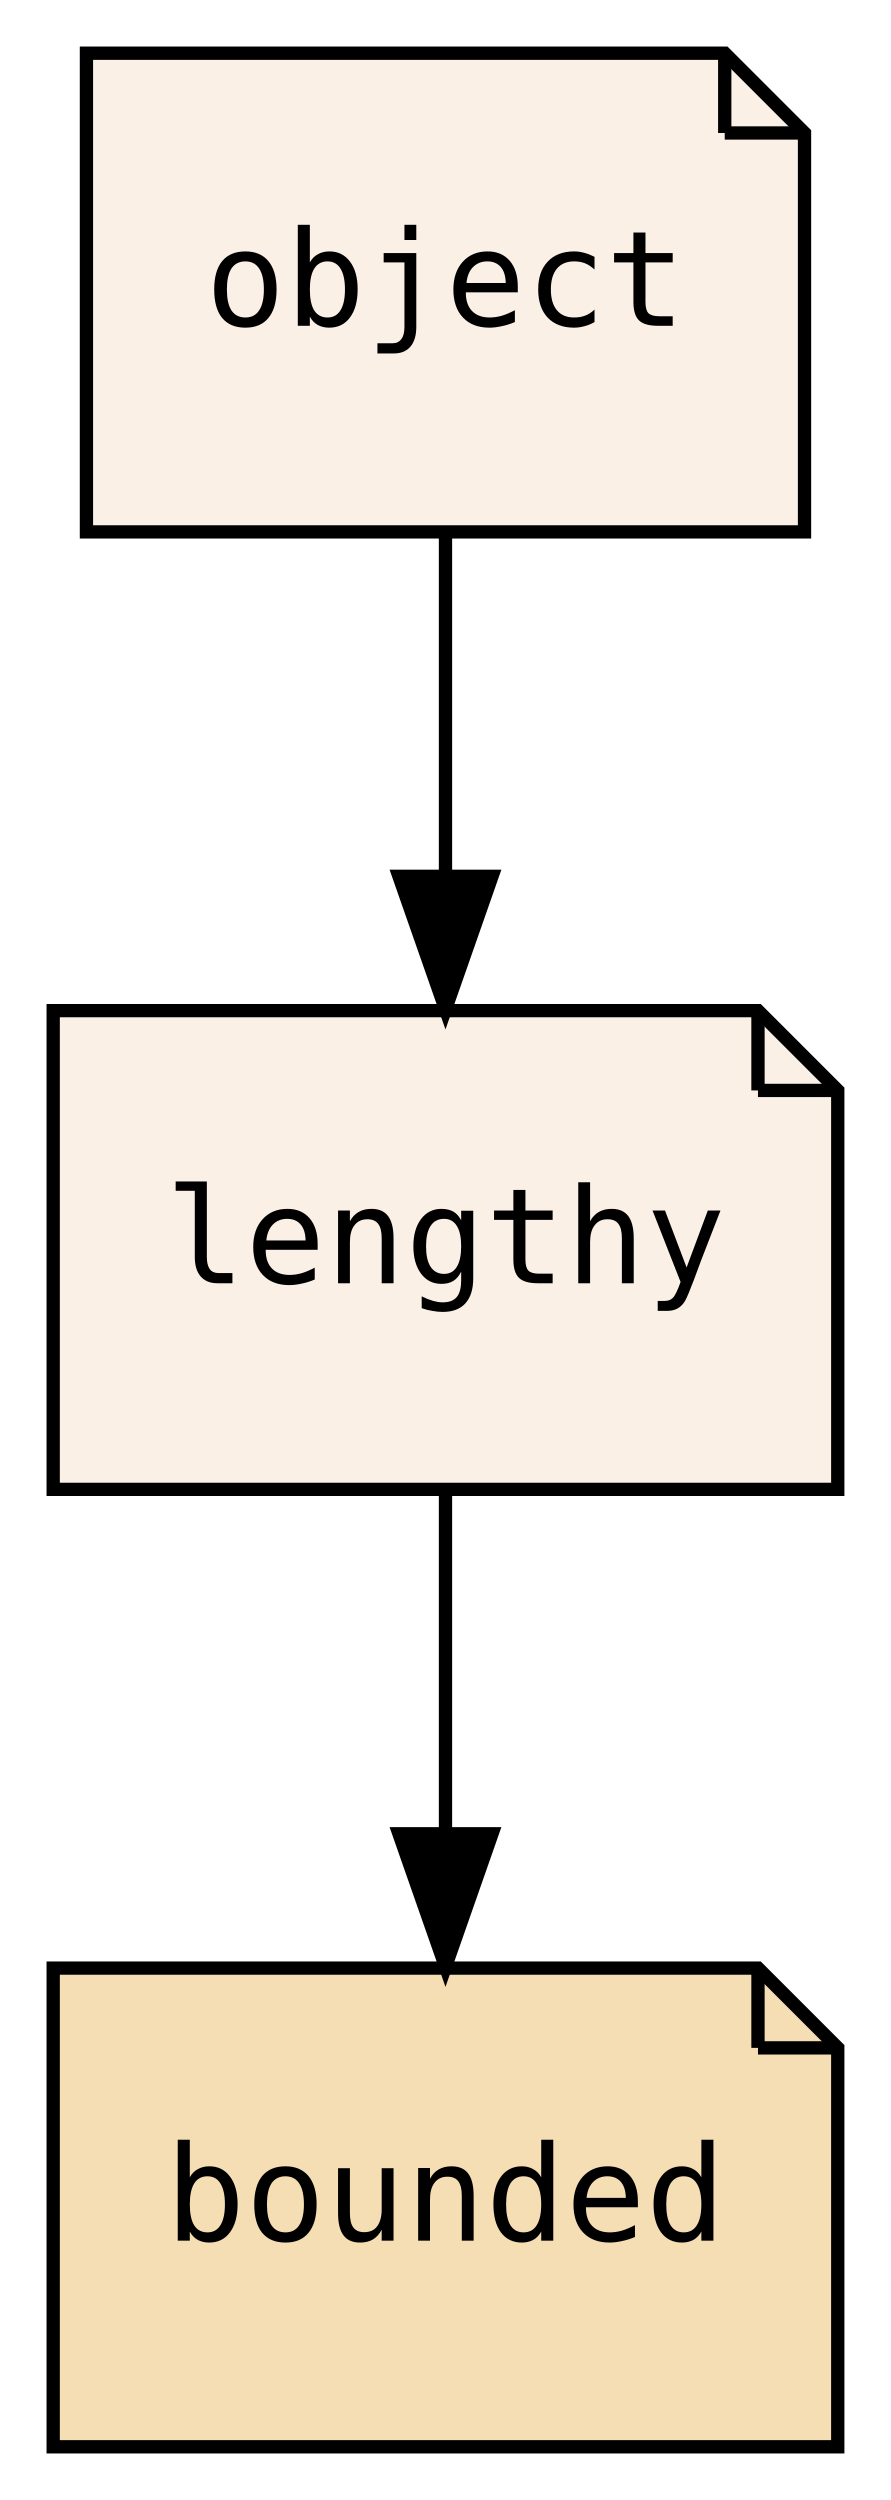
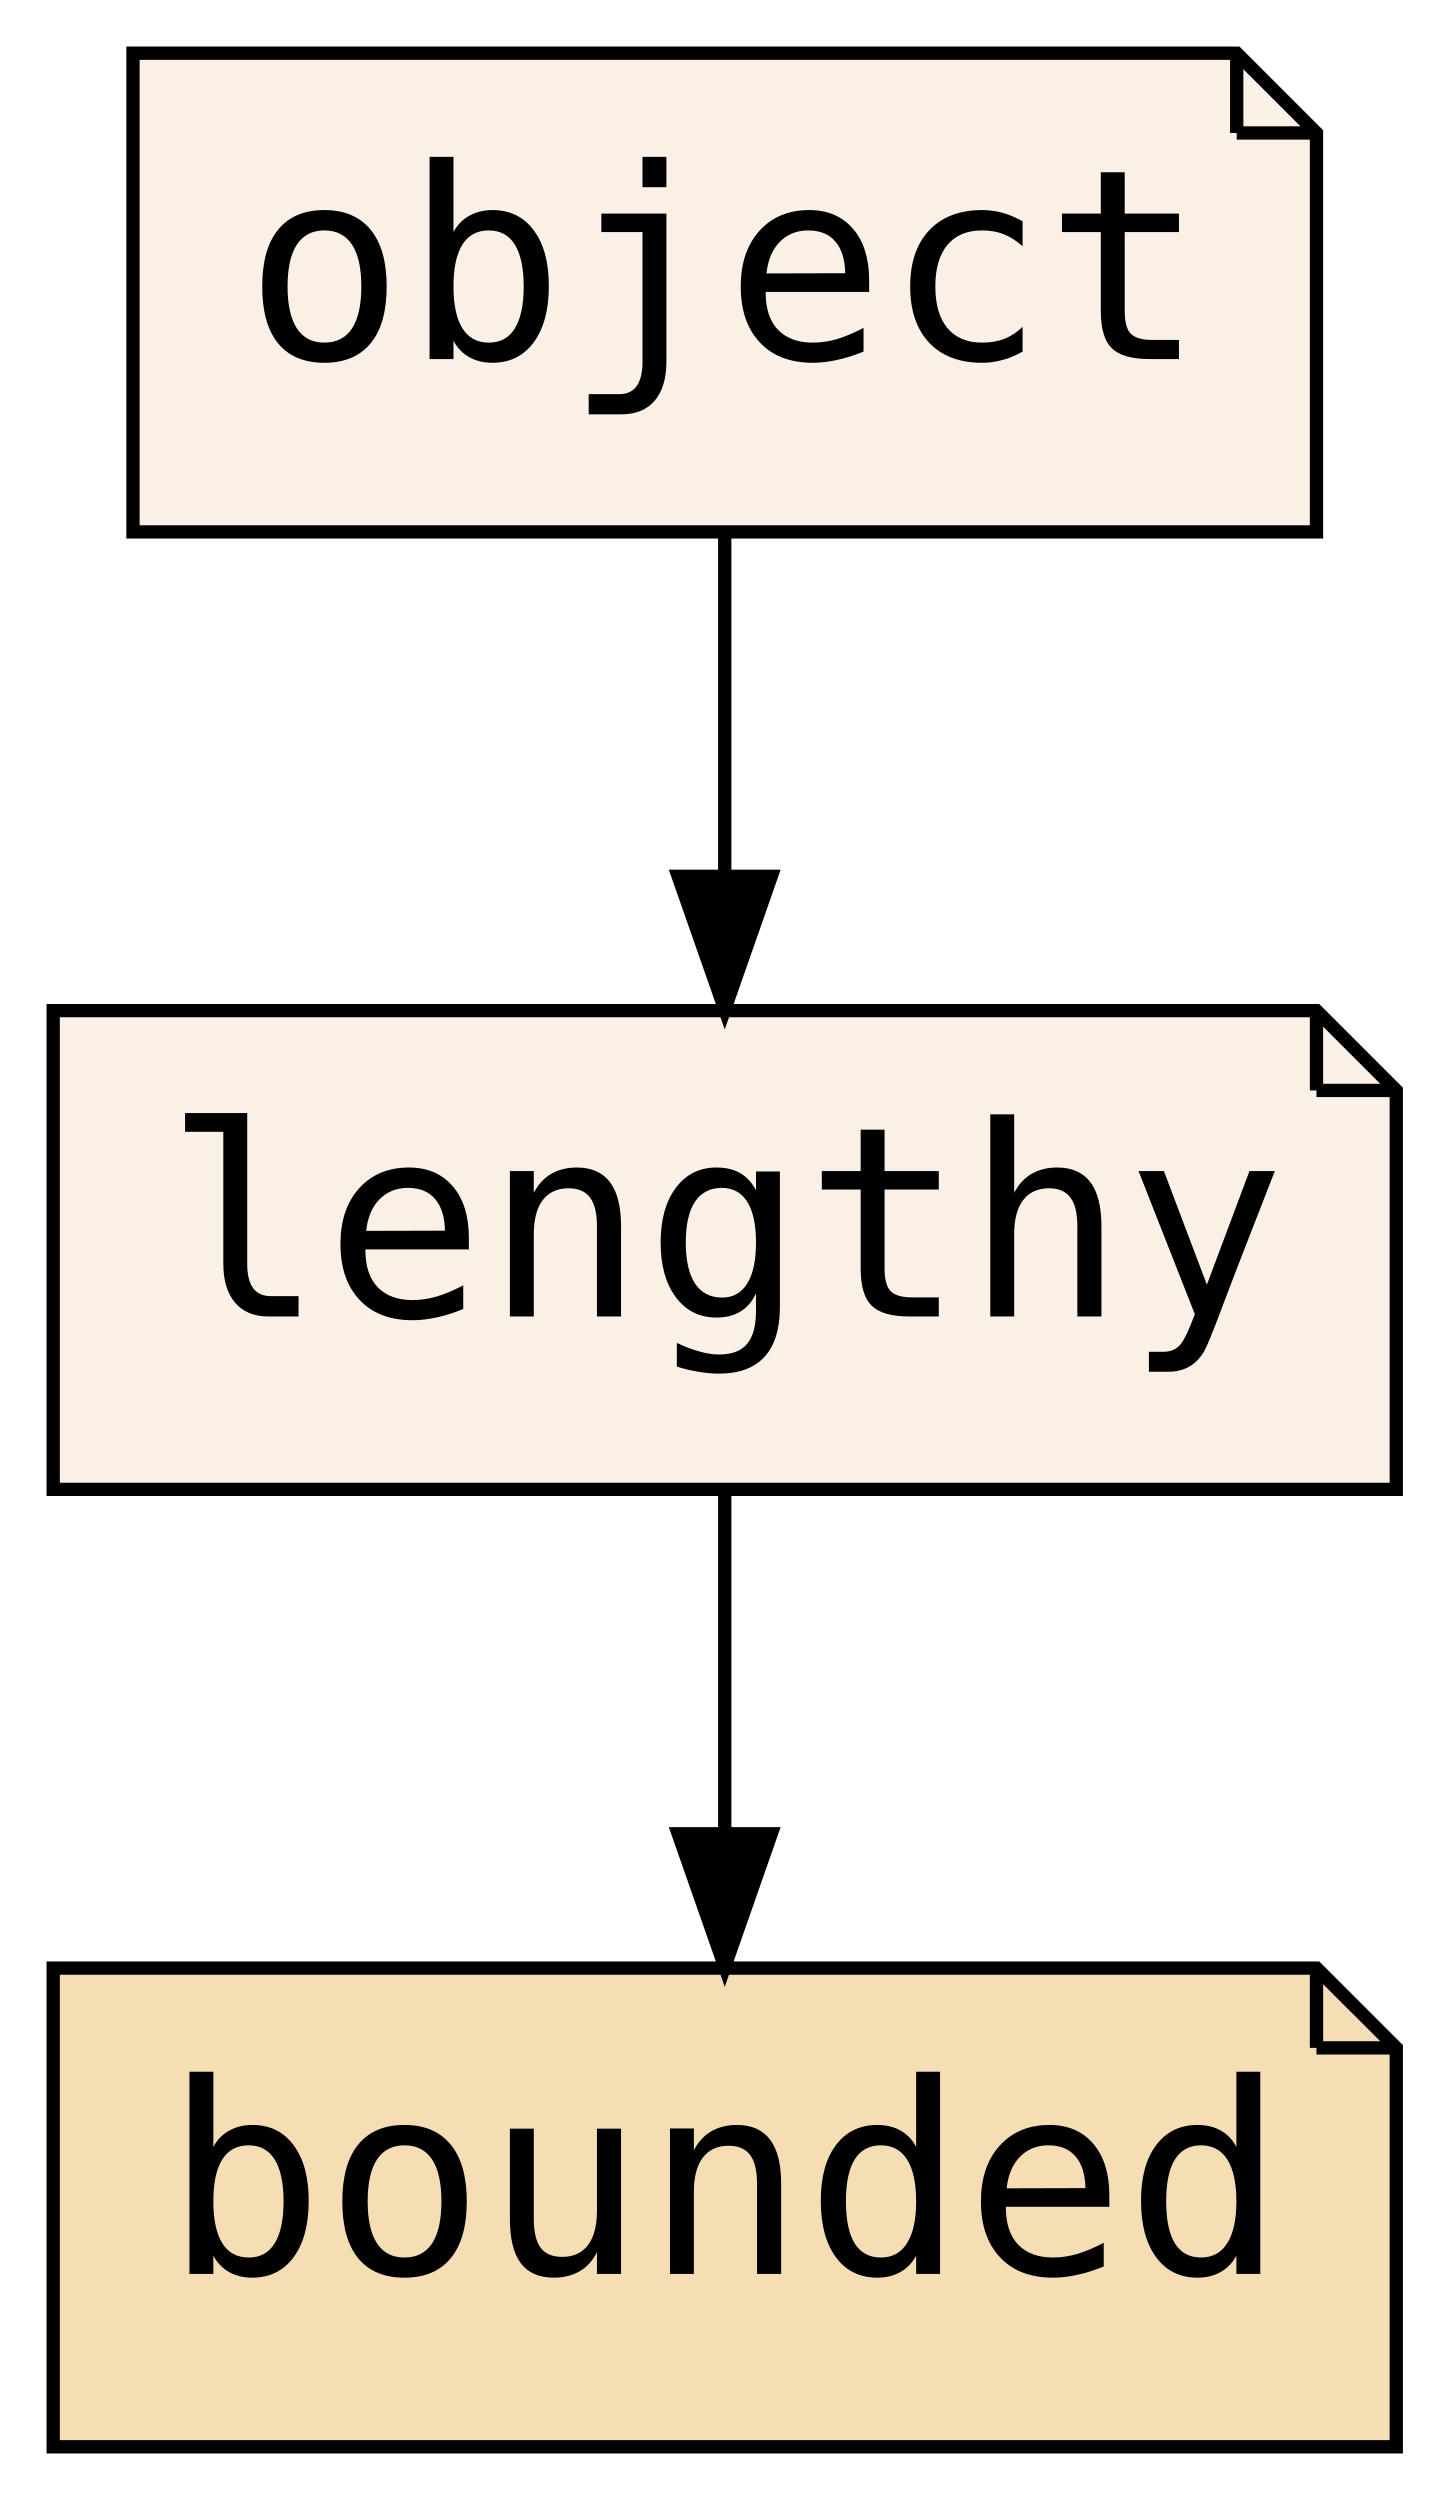
- <svg xmlns="http://www.w3.org/2000/svg" xmlns:xlink="http://www.w3.org/1999/xlink" width="67pt" height="188pt" viewBox="0.00 0.00 67.00 188.00">
+ <svg xmlns="http://www.w3.org/2000/svg" xmlns:xlink="http://www.w3.org/1999/xlink" width="109pt" height="188pt" viewBox="0.00 0.00 109.00 188.00">
  <g id="graph0" class="graph" transform="scale(1 1) rotate(0) translate(4 184)">
-     <polygon fill="transparent" stroke="transparent" points="-4,4 -4,-184 63,-184 63,4 -4,4" />
+     <polygon fill="transparent" stroke="transparent" points="-4,4 -4,-184 105,-184 105,4 -4,4" />
    <g id="node1" class="node">
      <g id="a_node1">
        <a xlink:href="PsyllaReference_Types.xhtml#PsyllaReference_Types_Details_lengthy" xlink:title="lengthy" target="_parent">
-           <polygon fill="linen" stroke="black" points="53,-108 0,-108 0,-72 59,-72 59,-102 53,-108" />
-           <polyline fill="none" stroke="black" points="53,-108 53,-102 " />
-           <polyline fill="none" stroke="black" points="59,-102 53,-102 " />
-           <text text-anchor="middle" x="29.5" y="-87.5" font-family="PT Mono, monospace" font-size="10.00">lengthy</text>
+           <polygon fill="linen" stroke="black" points="95,-108 0,-108 0,-72 101,-72 101,-102 95,-108" />
+           <polyline fill="none" stroke="black" points="95,-108 95,-102 " />
+           <polyline fill="none" stroke="black" points="101,-102 95,-102 " />
+           <text text-anchor="middle" x="50.5" y="-85" font-family="PT Mono, monospace" font-size="20.00">lengthy</text>
        </a>
      </g>
    </g>
    <g id="node2" class="node">
      <g id="a_node2">
        <a xlink:href="PsyllaReference_Types.xhtml#PsyllaReference_Types_Details_bounded" xlink:title="bounded" target="_parent">
-           <polygon fill="wheat" stroke="black" points="53,-36 0,-36 0,0 59,0 59,-30 53,-36" />
-           <polyline fill="none" stroke="black" points="53,-36 53,-30 " />
-           <polyline fill="none" stroke="black" points="59,-30 53,-30 " />
-           <text text-anchor="middle" x="29.5" y="-15.5" font-family="PT Mono, monospace" font-size="10.00">bounded</text>
+           <polygon fill="wheat" stroke="black" points="95,-36 0,-36 0,0 101,0 101,-30 95,-36" />
+           <polyline fill="none" stroke="black" points="95,-36 95,-30 " />
+           <polyline fill="none" stroke="black" points="101,-30 95,-30 " />
+           <text text-anchor="middle" x="50.5" y="-13" font-family="PT Mono, monospace" font-size="20.00">bounded</text>
        </a>
      </g>
    </g>
    <g id="edge1" class="edge">
-       <path fill="none" stroke="black" d="M29.5,-71.7C29.5,-63.98 29.5,-54.71 29.5,-46.11" />
-       <polygon fill="black" stroke="black" points="33,-46.1 29.5,-36.1 26,-46.1 33,-46.1" />
+       <path fill="none" stroke="black" d="M50.5,-71.7C50.5,-63.98 50.5,-54.71 50.5,-46.11" />
+       <polygon fill="black" stroke="black" points="54,-46.1 50.5,-36.1 47,-46.1 54,-46.1" />
    </g>
    <g id="node3" class="node">
      <g id="a_node3">
        <a xlink:href="PsyllaReference_Types.xhtml#PsyllaReference_Types_Details_object" xlink:title="object" target="_parent">
-           <polygon fill="linen" stroke="black" points="50.5,-180 2.5,-180 2.5,-144 56.5,-144 56.5,-174 50.5,-180" />
-           <polyline fill="none" stroke="black" points="50.5,-180 50.5,-174 " />
-           <polyline fill="none" stroke="black" points="56.5,-174 50.5,-174 " />
-           <text text-anchor="middle" x="29.5" y="-159.5" font-family="PT Mono, monospace" font-size="10.00">object</text>
+           <polygon fill="linen" stroke="black" points="89,-180 6,-180 6,-144 95,-144 95,-174 89,-180" />
+           <polyline fill="none" stroke="black" points="89,-180 89,-174 " />
+           <polyline fill="none" stroke="black" points="95,-174 89,-174 " />
+           <text text-anchor="middle" x="50.5" y="-157" font-family="PT Mono, monospace" font-size="20.00">object</text>
        </a>
      </g>
    </g>
    <g id="edge2" class="edge">
-       <path fill="none" stroke="black" d="M29.5,-143.7C29.5,-135.98 29.5,-126.71 29.5,-118.11" />
-       <polygon fill="black" stroke="black" points="33,-118.1 29.5,-108.1 26,-118.1 33,-118.1" />
+       <path fill="none" stroke="black" d="M50.5,-143.7C50.5,-135.98 50.5,-126.71 50.5,-118.11" />
+       <polygon fill="black" stroke="black" points="54,-118.1 50.5,-108.1 47,-118.1 54,-118.1" />
    </g>
  </g>
</svg>
